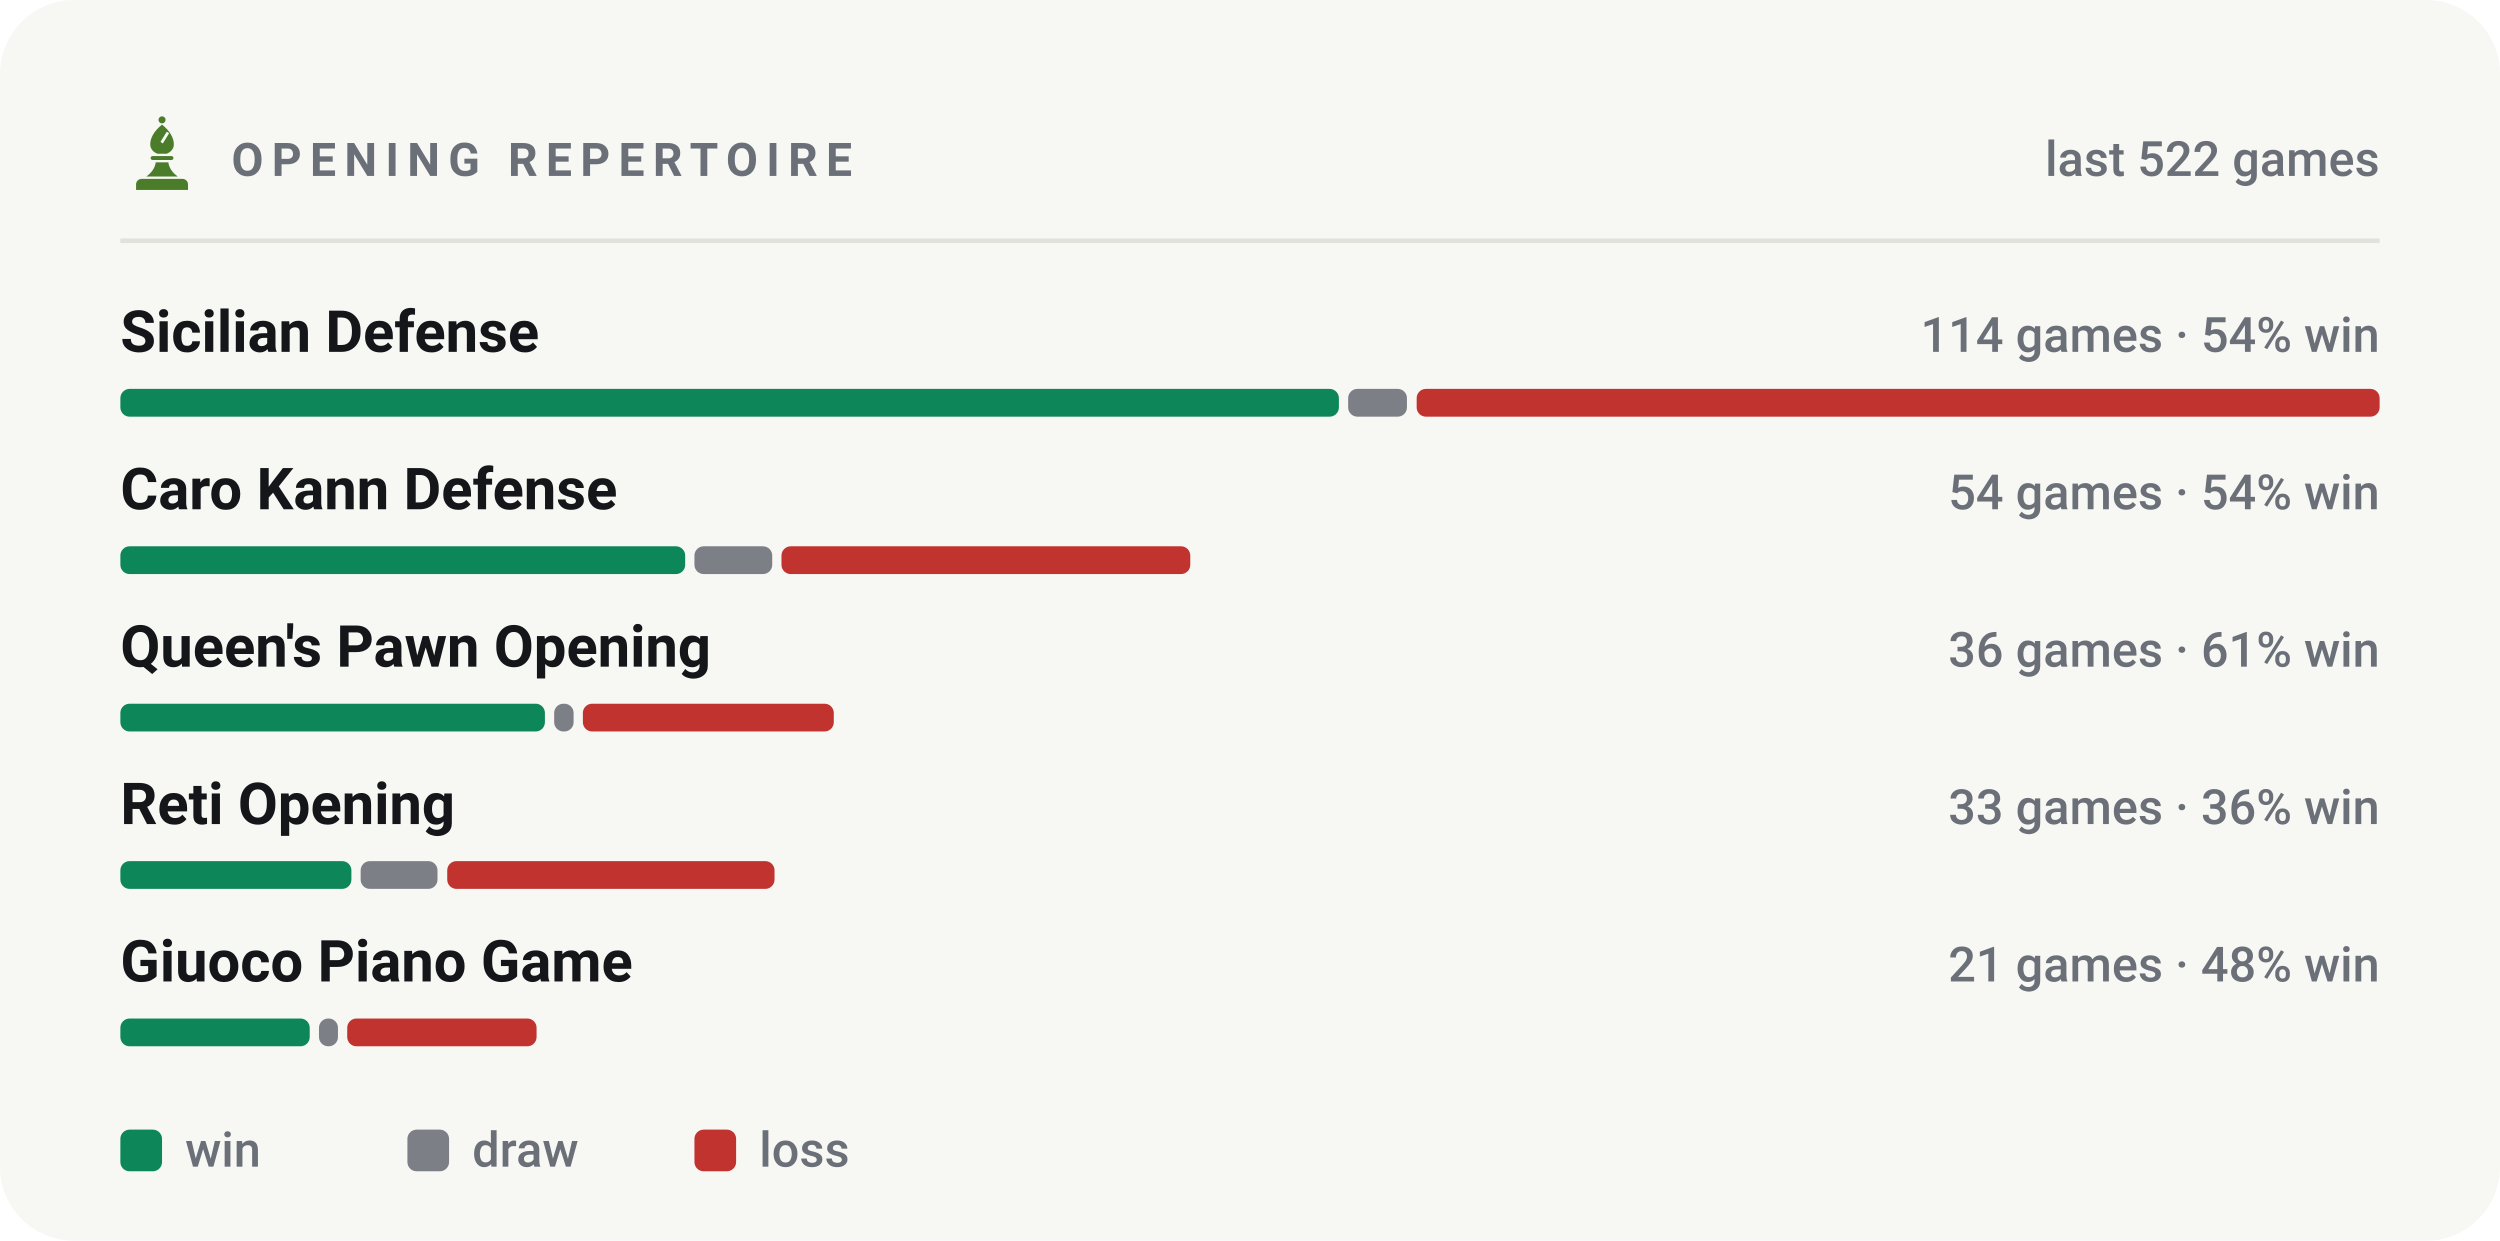
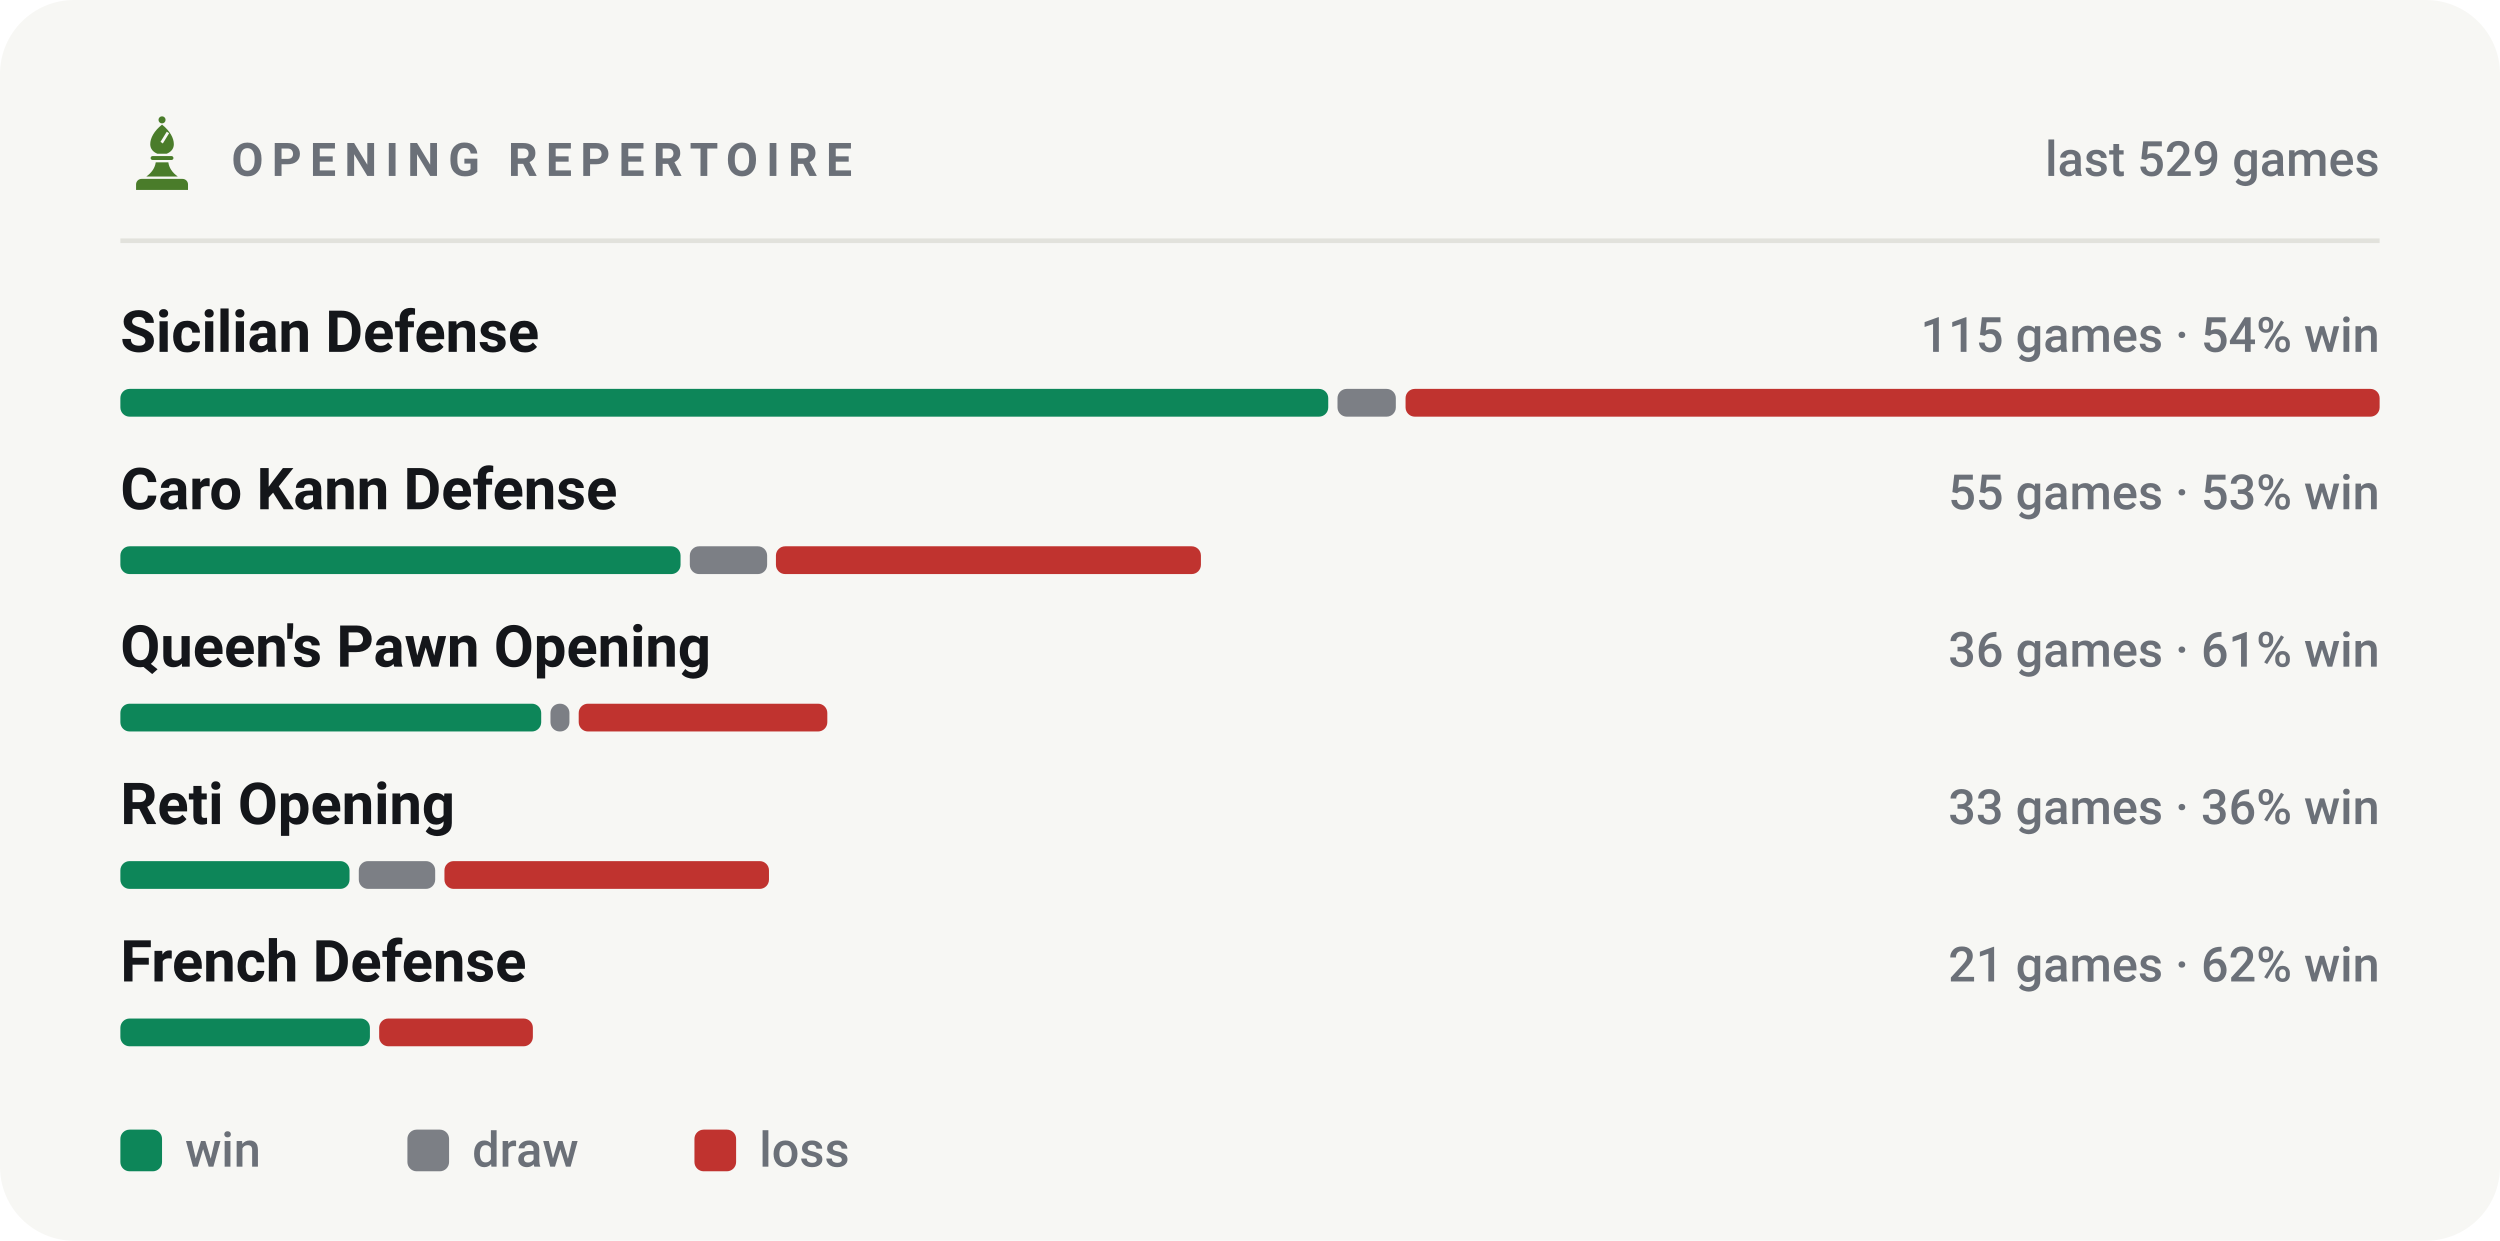
<svg xmlns="http://www.w3.org/2000/svg" viewBox="0 0 540 268" width="540" height="268" role="img" aria-label="Most played openings of bappozl">
  <style>svg{font-family:-apple-system,BlinkMacSystemFont,'Segoe UI',Roboto,'Helvetica Neue',Arial,sans-serif}text{fill:#14161a;white-space:pre}.bg{fill:#f7f7f4}.acc{fill:#4a7c2a}.win{fill:#0d8659}.draw{fill:#7c7f85}.loss{fill:#c0332f}.lbl{font-size:10px;font-weight:600;letter-spacing:.18em;fill:#6b7078}.cap{font-size:10.5px;font-weight:500;fill:#6b7078}.num{font-family:-apple-system,BlinkMacSystemFont,'Segoe UI',Roboto,'Helvetica Neue',Arial,sans-serif;font-weight:700;letter-spacing:-.02em}.tick{font-size:9px;font-weight:500;fill:#6b7078;opacity:.75}.dl{font-size:10px;font-weight:600}.rule{stroke:#e2e2dc;stroke-width:1;fill:none}.grid{stroke:#e2e2dc;stroke-width:1;fill:none;opacity:.7}.ln{fill:none;stroke:#4a7c2a;stroke-width:2;stroke-linecap:round;stroke-linejoin:round}.ring{stroke:#f7f7f4;stroke-width:2}.hollow{fill:none;stroke-width:1.5}.sq{fill:#14161a;opacity:.035}</style>
  <rect class="bg" width="540" height="268" rx="16" />
  <g class="acc" transform="translate(26.5,24.7) scale(0.17)">
    <circle cx="50" cy="7" r="4.5" />
    <path fill-rule="evenodd" d="M50 13C60 21 65 30 65 38c0 6-4 10-9 12H44c-5-2-9-6-9-12 0-8 5-17 15-25zM56 22l3 2-8 13-3-2z" />
    <path d="M38 53h24a2.5 2.5 0 0 1 0 5H38a2.5 2.5 0 0 1 0-5z" />
    <path d="M42 61h16c1 7 5 13 12 18H30c7-5 11-11 12-18z" />
    <path d="M24 82h52a7 7 0 0 1 7 7v7H17v-7a7 7 0 0 1 7-7z" />
  </g>
  <text class="lbl" x="50" y="38">OPENING REPERTOIRE</text>
-   <text class="cap" x="514" y="38" text-anchor="end">last 522 games</text>
+   <text class="cap" x="514" y="38" text-anchor="end">last 529 games</text>
  <line class="rule" x1="26" y1="52" x2="514" y2="52" />
  <text x="26" y="76" style="font-size:12.5px;font-weight:600">Sicilian Defense</text>
-   <text class="cap" x="514" y="76" text-anchor="end">114 games · 54% win</text>
-   <rect x="26.0" y="84" width="263.2" height="6" rx="2" fill="#0d8659" />
-   <rect x="291.2" y="84" width="12.7" height="6" rx="2" fill="#7c7f85" />
-   <rect x="306.0" y="84" width="208.0" height="6" rx="2" fill="#c0332f" />
+   <text class="cap" x="514" y="76" text-anchor="end">115 games · 54% win</text>
+   <rect x="26.0" y="84" width="260.9" height="6" rx="2" fill="#0d8659" />
+   <rect x="288.9" y="84" width="12.6" height="6" rx="2" fill="#7c7f85" />
+   <rect x="303.6" y="84" width="210.4" height="6" rx="2" fill="#c0332f" />
  <text x="26" y="110" style="font-size:12.5px;font-weight:600">Caro Kann Defense</text>
-   <text class="cap" x="514" y="110" text-anchor="end">54 games · 54% win</text>
-   <rect x="26.0" y="118" width="122.0" height="6" rx="2" fill="#0d8659" />
-   <rect x="150.0" y="118" width="16.8" height="6" rx="2" fill="#7c7f85" />
-   <rect x="168.8" y="118" width="88.3" height="6" rx="2" fill="#c0332f" />
+   <text class="cap" x="514" y="110" text-anchor="end">55 games · 53% win</text>
+   <rect x="26.0" y="118" width="121.0" height="6" rx="2" fill="#0d8659" />
+   <rect x="149.0" y="118" width="16.7" height="6" rx="2" fill="#7c7f85" />
+   <rect x="167.6" y="118" width="91.8" height="6" rx="2" fill="#c0332f" />
  <text x="26" y="144" style="font-size:12.5px;font-weight:600">Queen's Pawn Opening</text>
  <text class="cap" x="514" y="144" text-anchor="end">36 games · 61% win</text>
-   <rect x="26.0" y="152" width="91.7" height="6" rx="2" fill="#0d8659" />
-   <rect x="119.7" y="152" width="4.2" height="6" rx="2" fill="#7c7f85" />
-   <rect x="125.9" y="152" width="54.2" height="6" rx="2" fill="#c0332f" />
+   <rect x="26.0" y="152" width="90.9" height="6" rx="2" fill="#0d8659" />
+   <rect x="118.9" y="152" width="4.1" height="6" rx="2" fill="#7c7f85" />
+   <rect x="125.0" y="152" width="53.7" height="6" rx="2" fill="#c0332f" />
  <text x="26" y="178" style="font-size:12.5px;font-weight:600">Reti Opening</text>
  <text class="cap" x="514" y="178" text-anchor="end">33 games · 36% win</text>
-   <rect x="26.0" y="186" width="49.9" height="6" rx="2" fill="#0d8659" />
-   <rect x="77.9" y="186" width="16.6" height="6" rx="2" fill="#7c7f85" />
-   <rect x="96.6" y="186" width="70.7" height="6" rx="2" fill="#c0332f" />
-   <text x="26" y="212" style="font-size:12.5px;font-weight:600">Giuoco Piano Game</text>
-   <text class="cap" x="514" y="212" text-anchor="end">21 games · 48% win</text>
-   <rect x="26.0" y="220" width="40.9" height="6" rx="2" fill="#0d8659" />
-   <rect x="68.9" y="220" width="4.1" height="6" rx="2" fill="#7c7f85" />
-   <rect x="75.0" y="220" width="40.9" height="6" rx="2" fill="#c0332f" />
+   <rect x="26.0" y="186" width="49.5" height="6" rx="2" fill="#0d8659" />
+   <rect x="77.5" y="186" width="16.5" height="6" rx="2" fill="#7c7f85" />
+   <rect x="96.0" y="186" width="70.1" height="6" rx="2" fill="#c0332f" />
+   <text x="26" y="212" style="font-size:12.5px;font-weight:600">French Defense</text>
+   <text class="cap" x="514" y="212" text-anchor="end">21 games · 62% win</text>
+   <rect x="26.0" y="220" width="53.9" height="6" rx="2" fill="#0d8659" />
+   <rect x="81.9" y="220" width="33.2" height="6" rx="2" fill="#c0332f" />
  <rect x="26" y="244" width="9" height="9" rx="2" fill="#0d8659" />
  <text class="cap" x="40" y="252">win</text>
  <rect x="88" y="244" width="9" height="9" rx="2" fill="#7c7f85" />
  <text class="cap" x="102" y="252">draw</text>
  <rect x="150" y="244" width="9" height="9" rx="2" fill="#c0332f" />
  <text class="cap" x="164" y="252">loss</text>
</svg>
